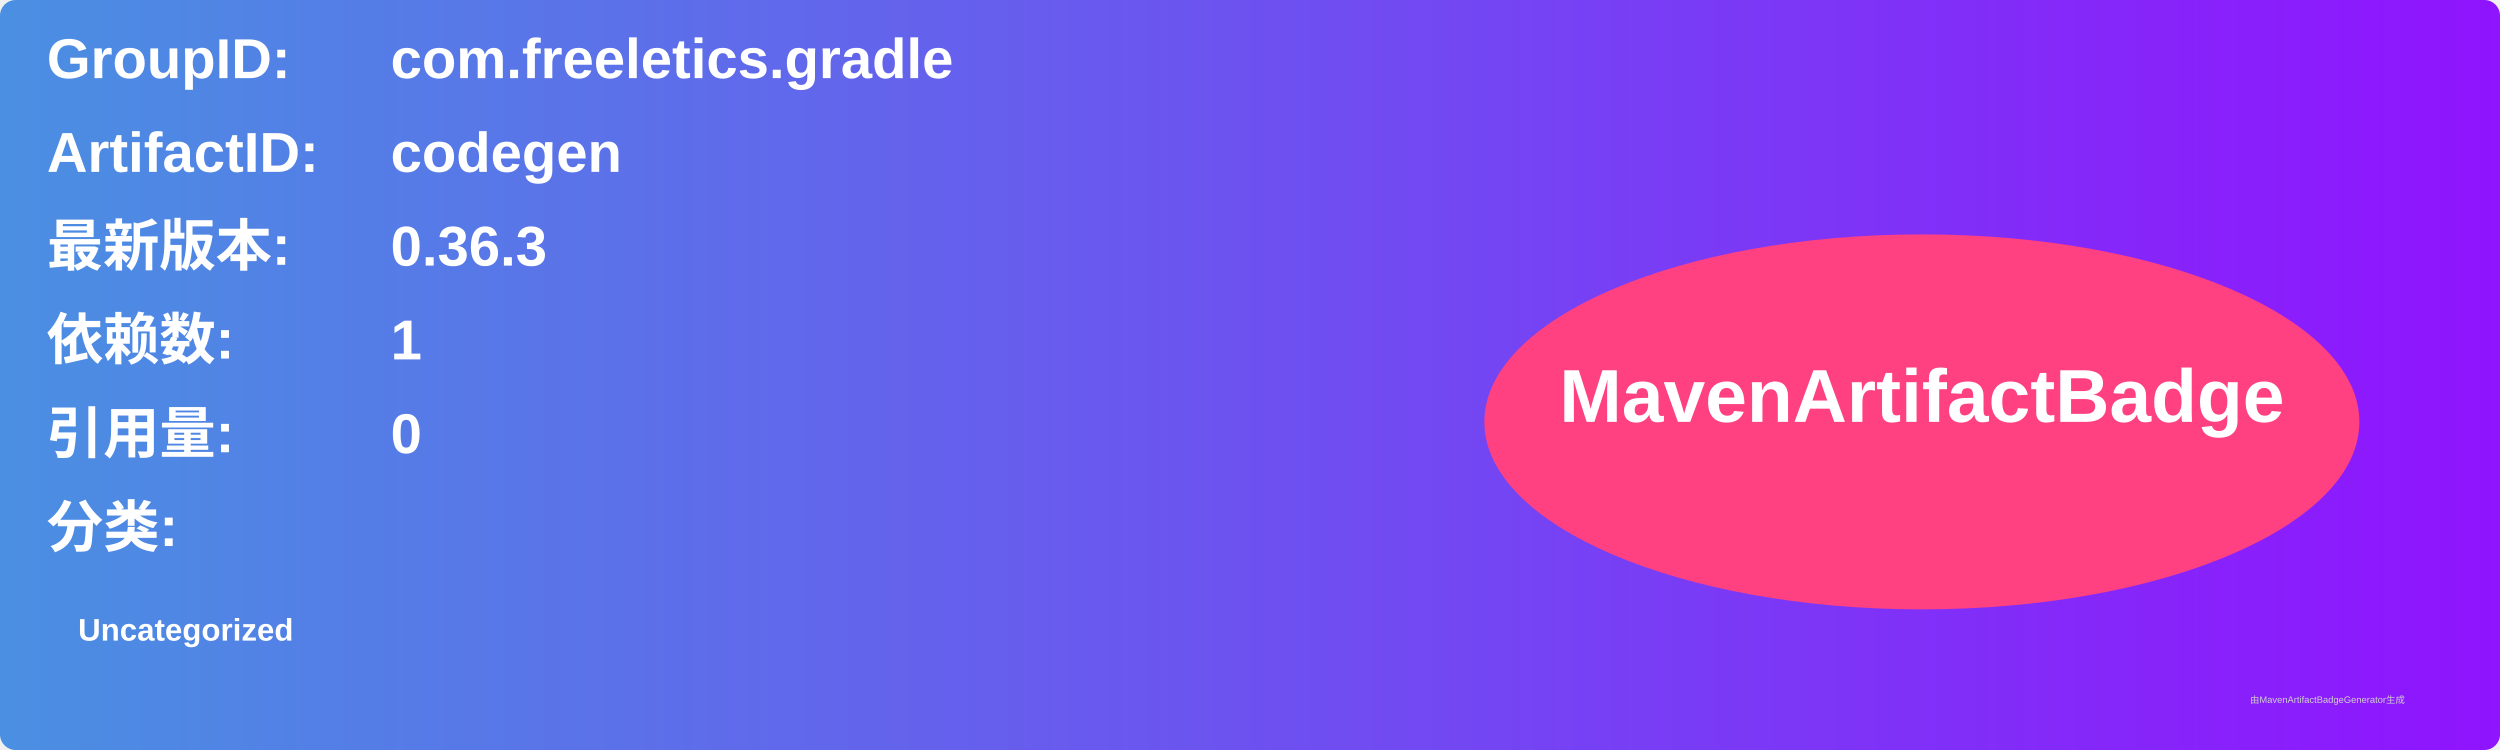
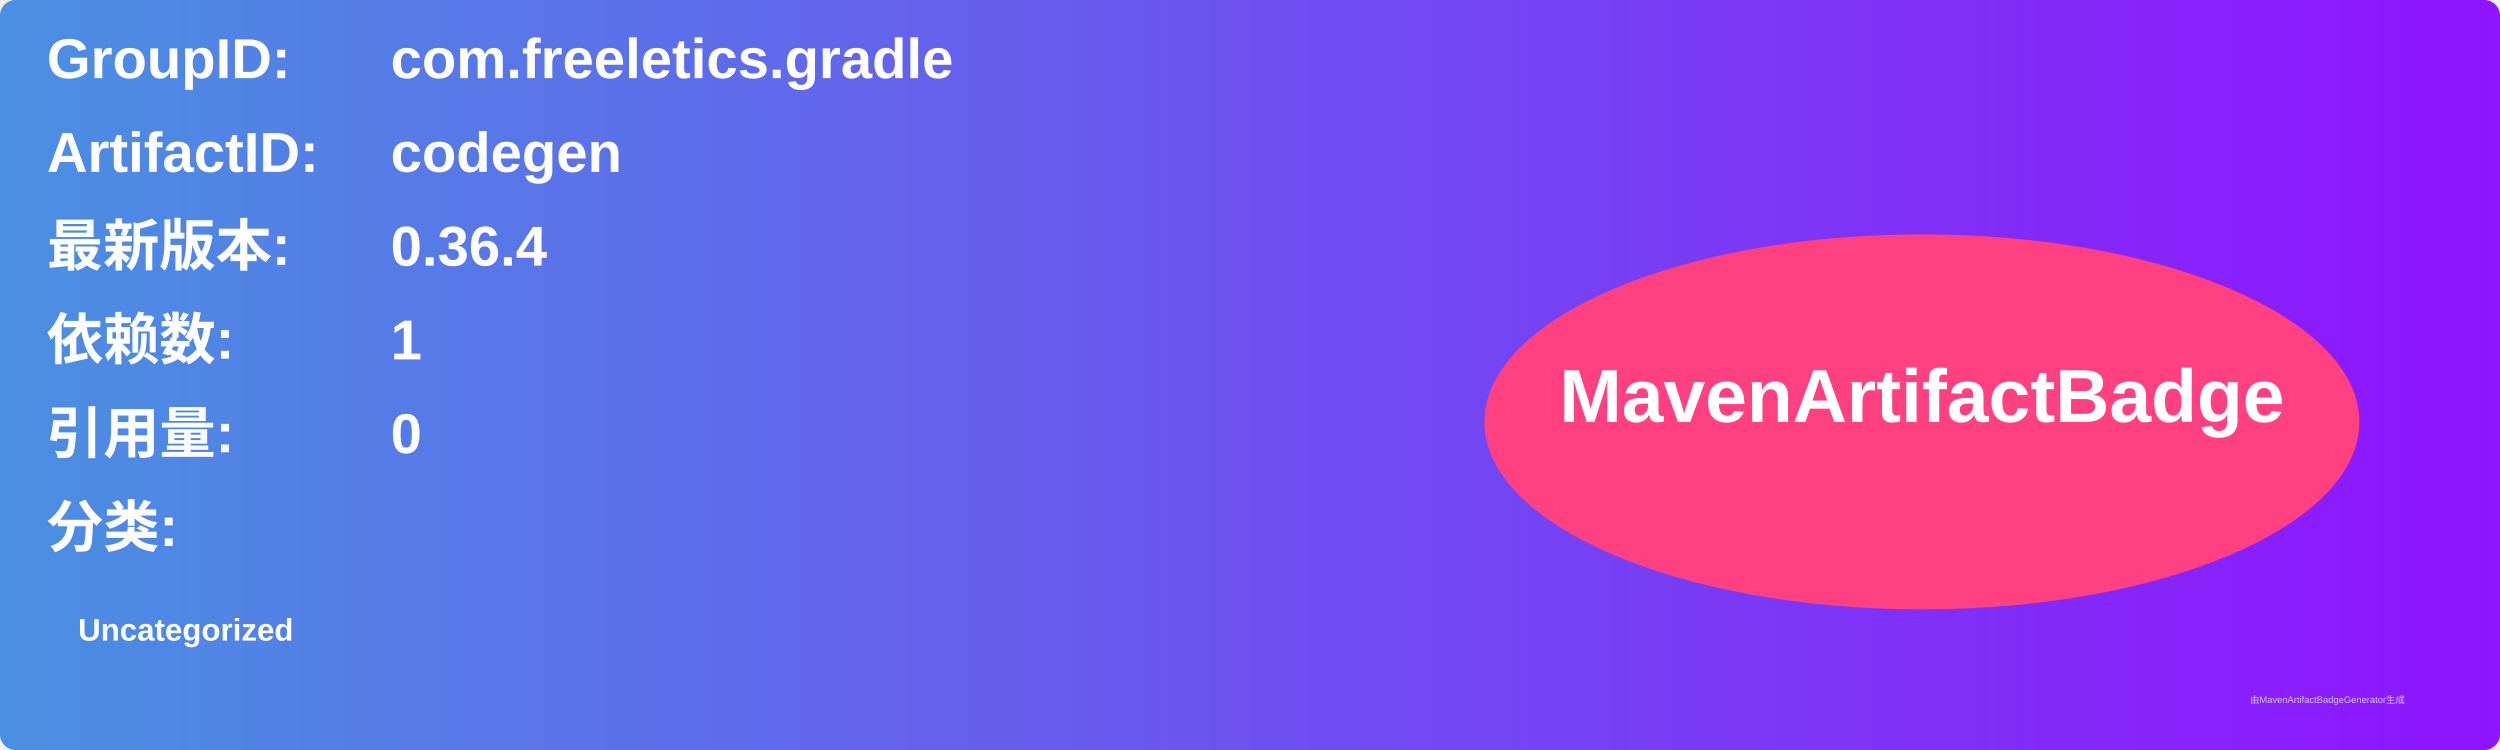
<svg xmlns="http://www.w3.org/2000/svg" width="800" height="240" viewBox="0 0 800 240">
  <linearGradient id="grad" x1="0%" y1="0%" x2="100%" y2="0%">
    <stop offset="0%" stop-color="#4a90e2" />
    <stop offset="100%" stop-color="#9013fe" />
  </linearGradient>
  <rect width="100%" height="100%" rx="5" ry="5" fill="url(#grad)" />
  <g transform="translate(15, 15)">
    <text x="0" y="10" font-family="Arial" font-size="18" fill="white" font-weight="bold" width="260">GroupID:</text>
    <text x="110" y="10" font-family="Arial" font-size="18" fill="white" font-weight="bold" width="460">com.freeletics.gradle</text>
    <text x="0" y="40" font-family="Arial" font-size="18" fill="white" font-weight="bold" width="260">ArtifactID:</text>
    <text x="110" y="40" font-family="Arial" font-size="18" fill="white" font-weight="bold" width="460">codegen</text>
    <text x="0" y="70" font-family="Arial" font-size="18" fill="white" font-weight="bold">最新版本:</text>
    <text x="110" y="70" font-family="Arial" font-size="18" fill="white" font-weight="bold">
-       <tspan font-weight="bold">0.36.3</tspan>
+       <tspan font-weight="bold">0.36.4</tspan>
    </text>
    <text x="0" y="100" font-family="Arial" font-size="18" fill="white" font-weight="bold">依赖数: </text>
    <text x="110" y="100" font-family="Arial" font-size="18" fill="white">
      <tspan font-weight="bold">1</tspan>
    </text>
    <text x="0" y="130" font-family="Arial" font-size="18" fill="white" font-weight="bold">引用量: </text>
    <text x="110" y="130" font-family="Arial" font-size="18" fill="white">
      <tspan font-weight="bold">0</tspan>
    </text>
    <text x="0" y="160" font-family="Arial" font-size="18" fill="white" font-weight="bold">分类:</text>
    <text x="10" y="190" font-family="Arial" font-size="10" fill="white">
      <tspan font-weight="bold">Uncategorized</tspan>
    </text>
    <ellipse cx="600" cy="120" rx="140" ry="60" fill="#ff4081" />
    <text x="600" y="120" text-anchor="middle" font-family="Arial" font-size="24" fill="white" font-weight="bold">MavenArtifactBadge</text>
  </g>
  <text x="720" y="225" font-family="Arial" font-size="3" fill="#d0d0d0">由MavenArtifactBadgeGenerator生成</text>
</svg>
